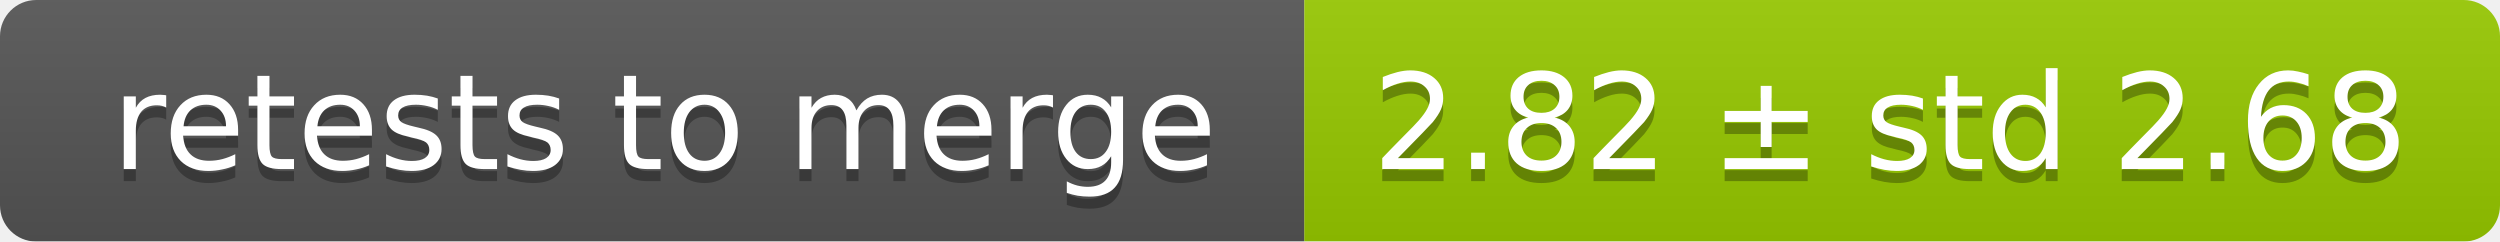
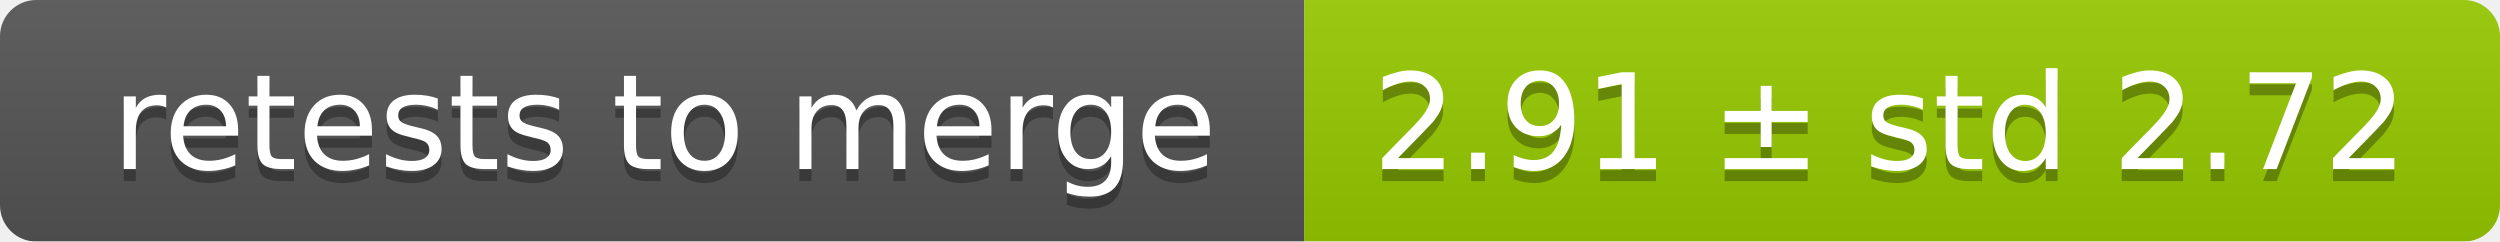
<svg xmlns="http://www.w3.org/2000/svg" width="207" height="20">
  <linearGradient id="smooth" x2="0" y2="100%">
    <stop offset="0" stop-color="#bbb" stop-opacity=".1" />
    <stop offset="1" stop-opacity=".1" />
  </linearGradient>
  <mask id="round">
    <rect width="207" height="20" rx="3" fill="#fff" />
  </mask>
  <g mask="url(#round)">
    <rect width="108" height="20" fill="#555" />
    <rect x="108" width="99" height="20" fill="#97ca00" />
    <rect width="207" height="20" fill="url(#smooth)" />
  </g>
  <g fill="#fff" text-anchor="middle" font-family="DejaVu Sans,Verdana,Geneva,sans-serif" font-size="11">
    <text x="55" y="15" fill="#010101" fill-opacity=".3">retests to merge</text>
    <text x="55" y="14">retests to merge</text>
-     <text x="156.5" y="15" fill="#010101" fill-opacity=".3">2.82 ± std 2.68</text>
-     <text x="156.5" y="14">2.82 ± std 2.68</text>
+     <text x="156.5" y="15" fill="#010101" fill-opacity=".3">2.91 ± std 2.72</text>
+     <text x="156.5" y="14">2.91 ± std 2.72</text>
  </g>
</svg>
